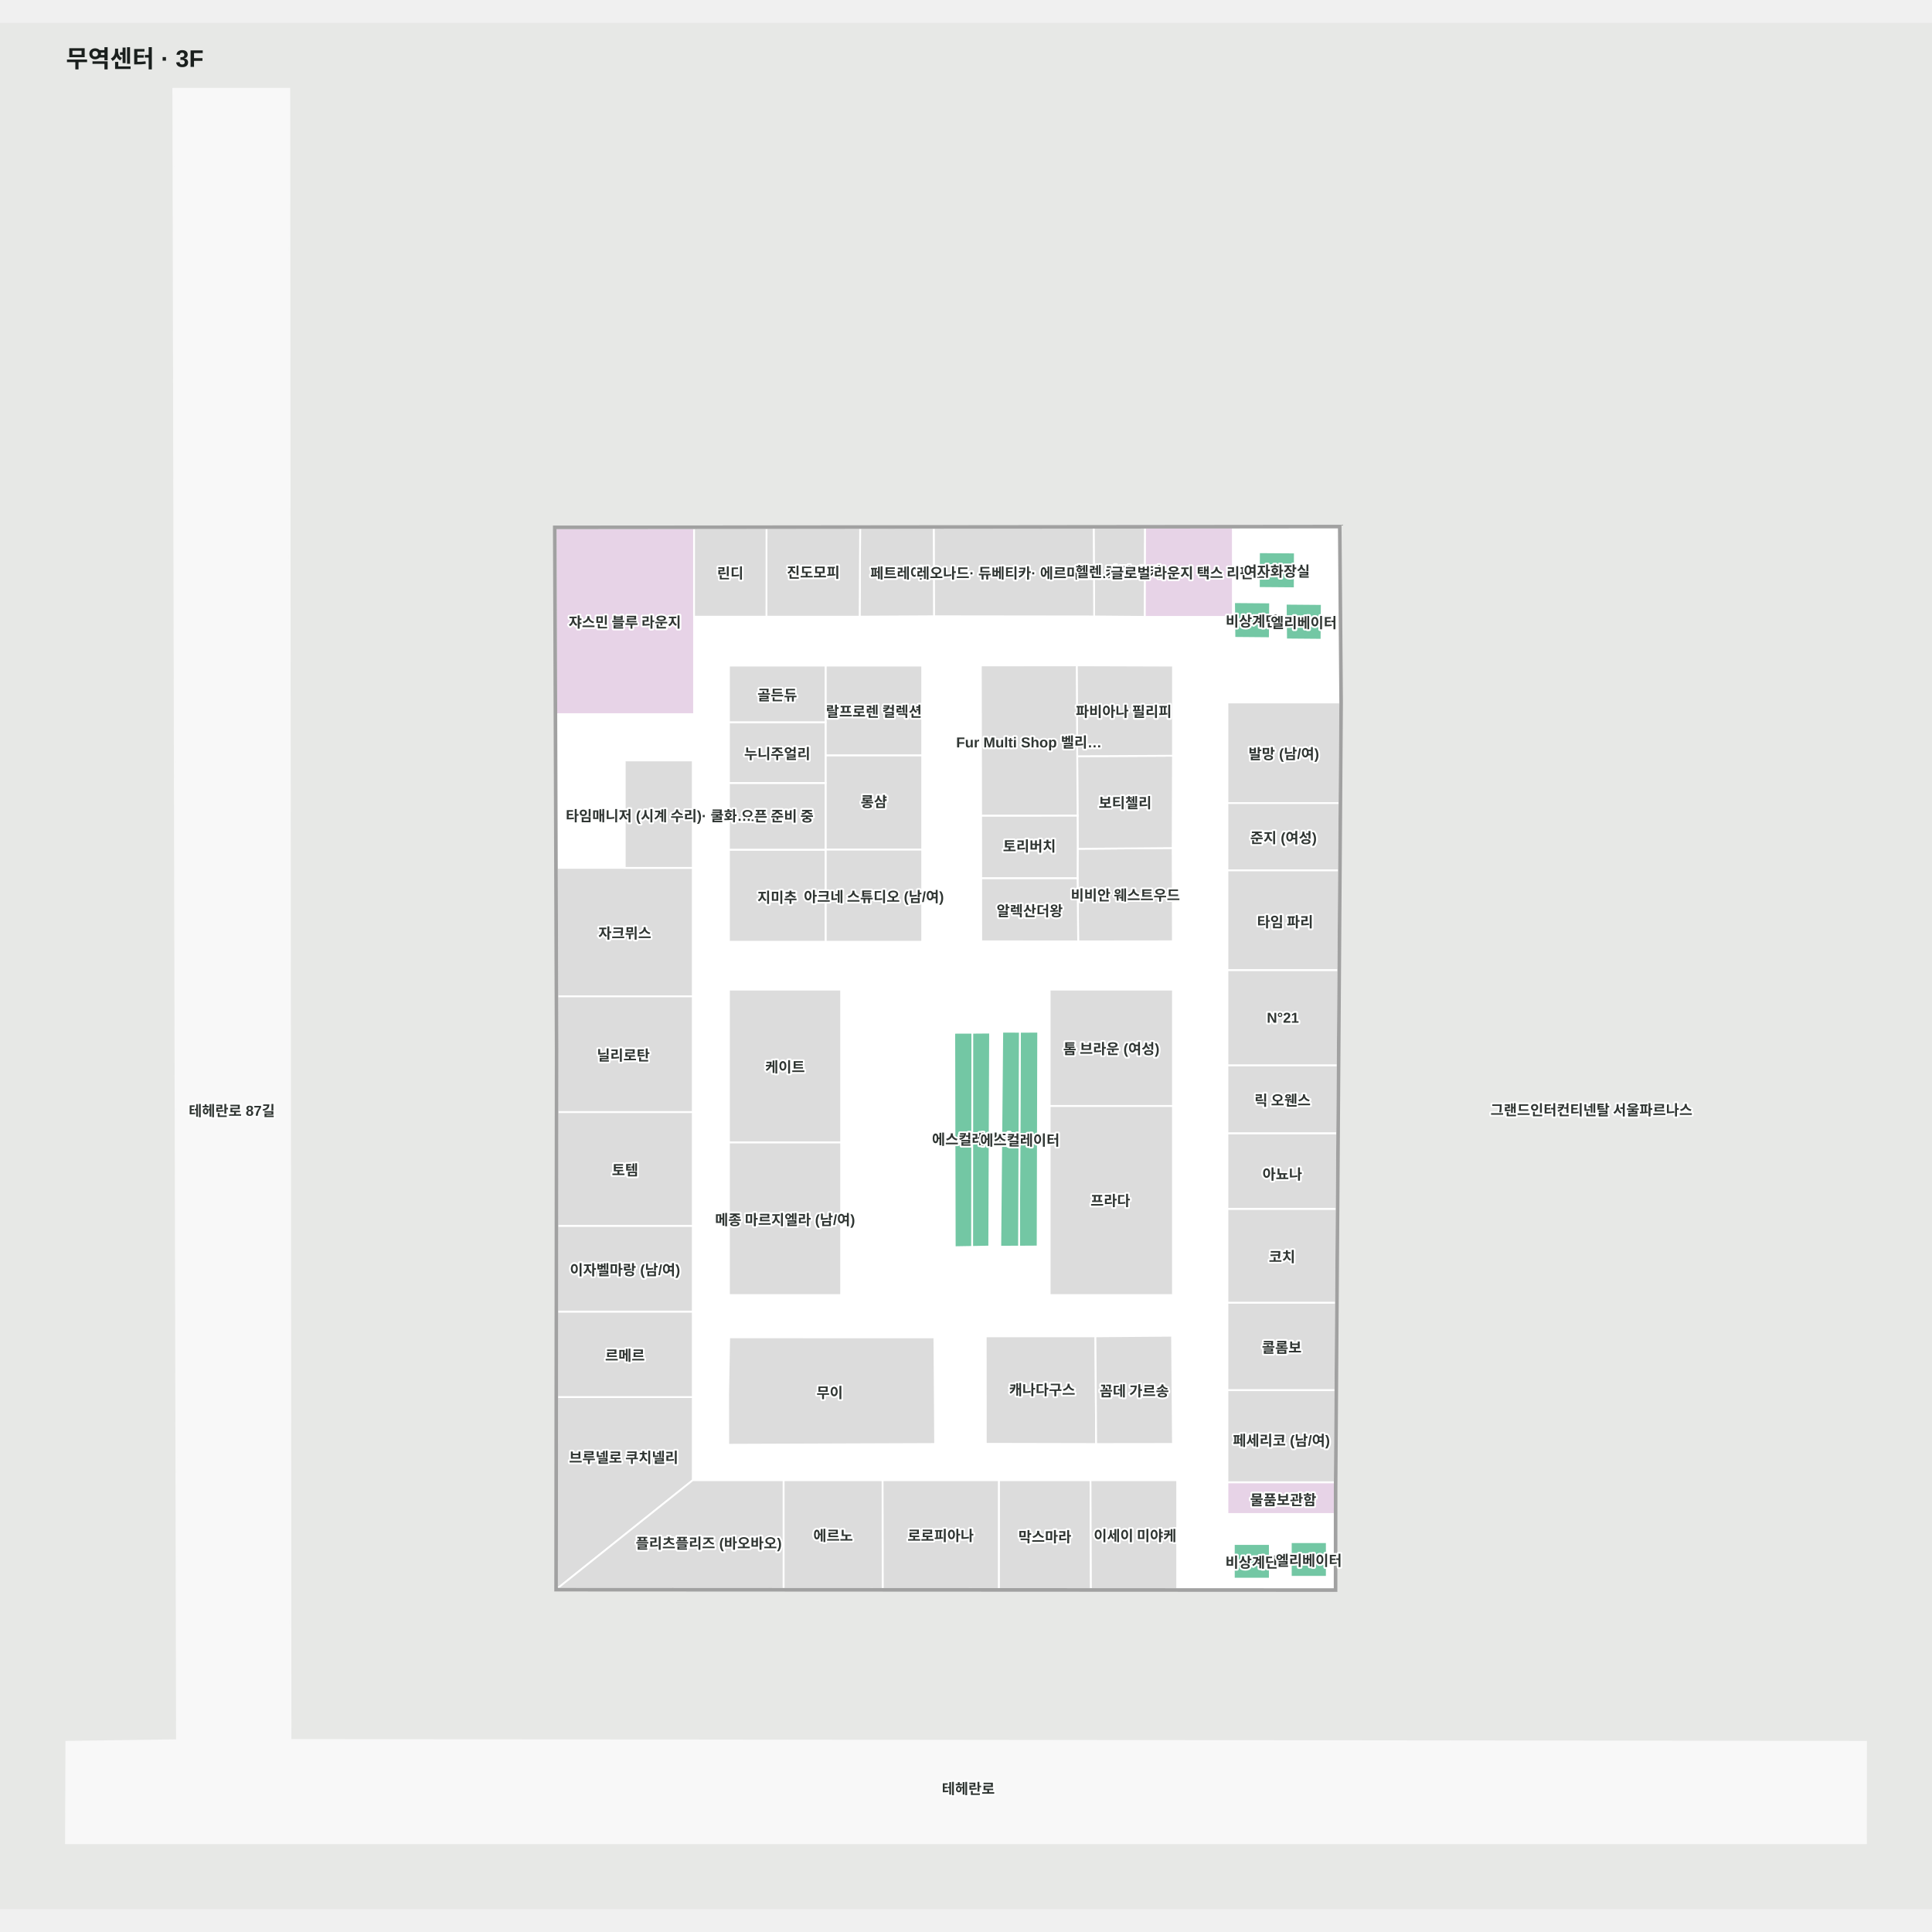
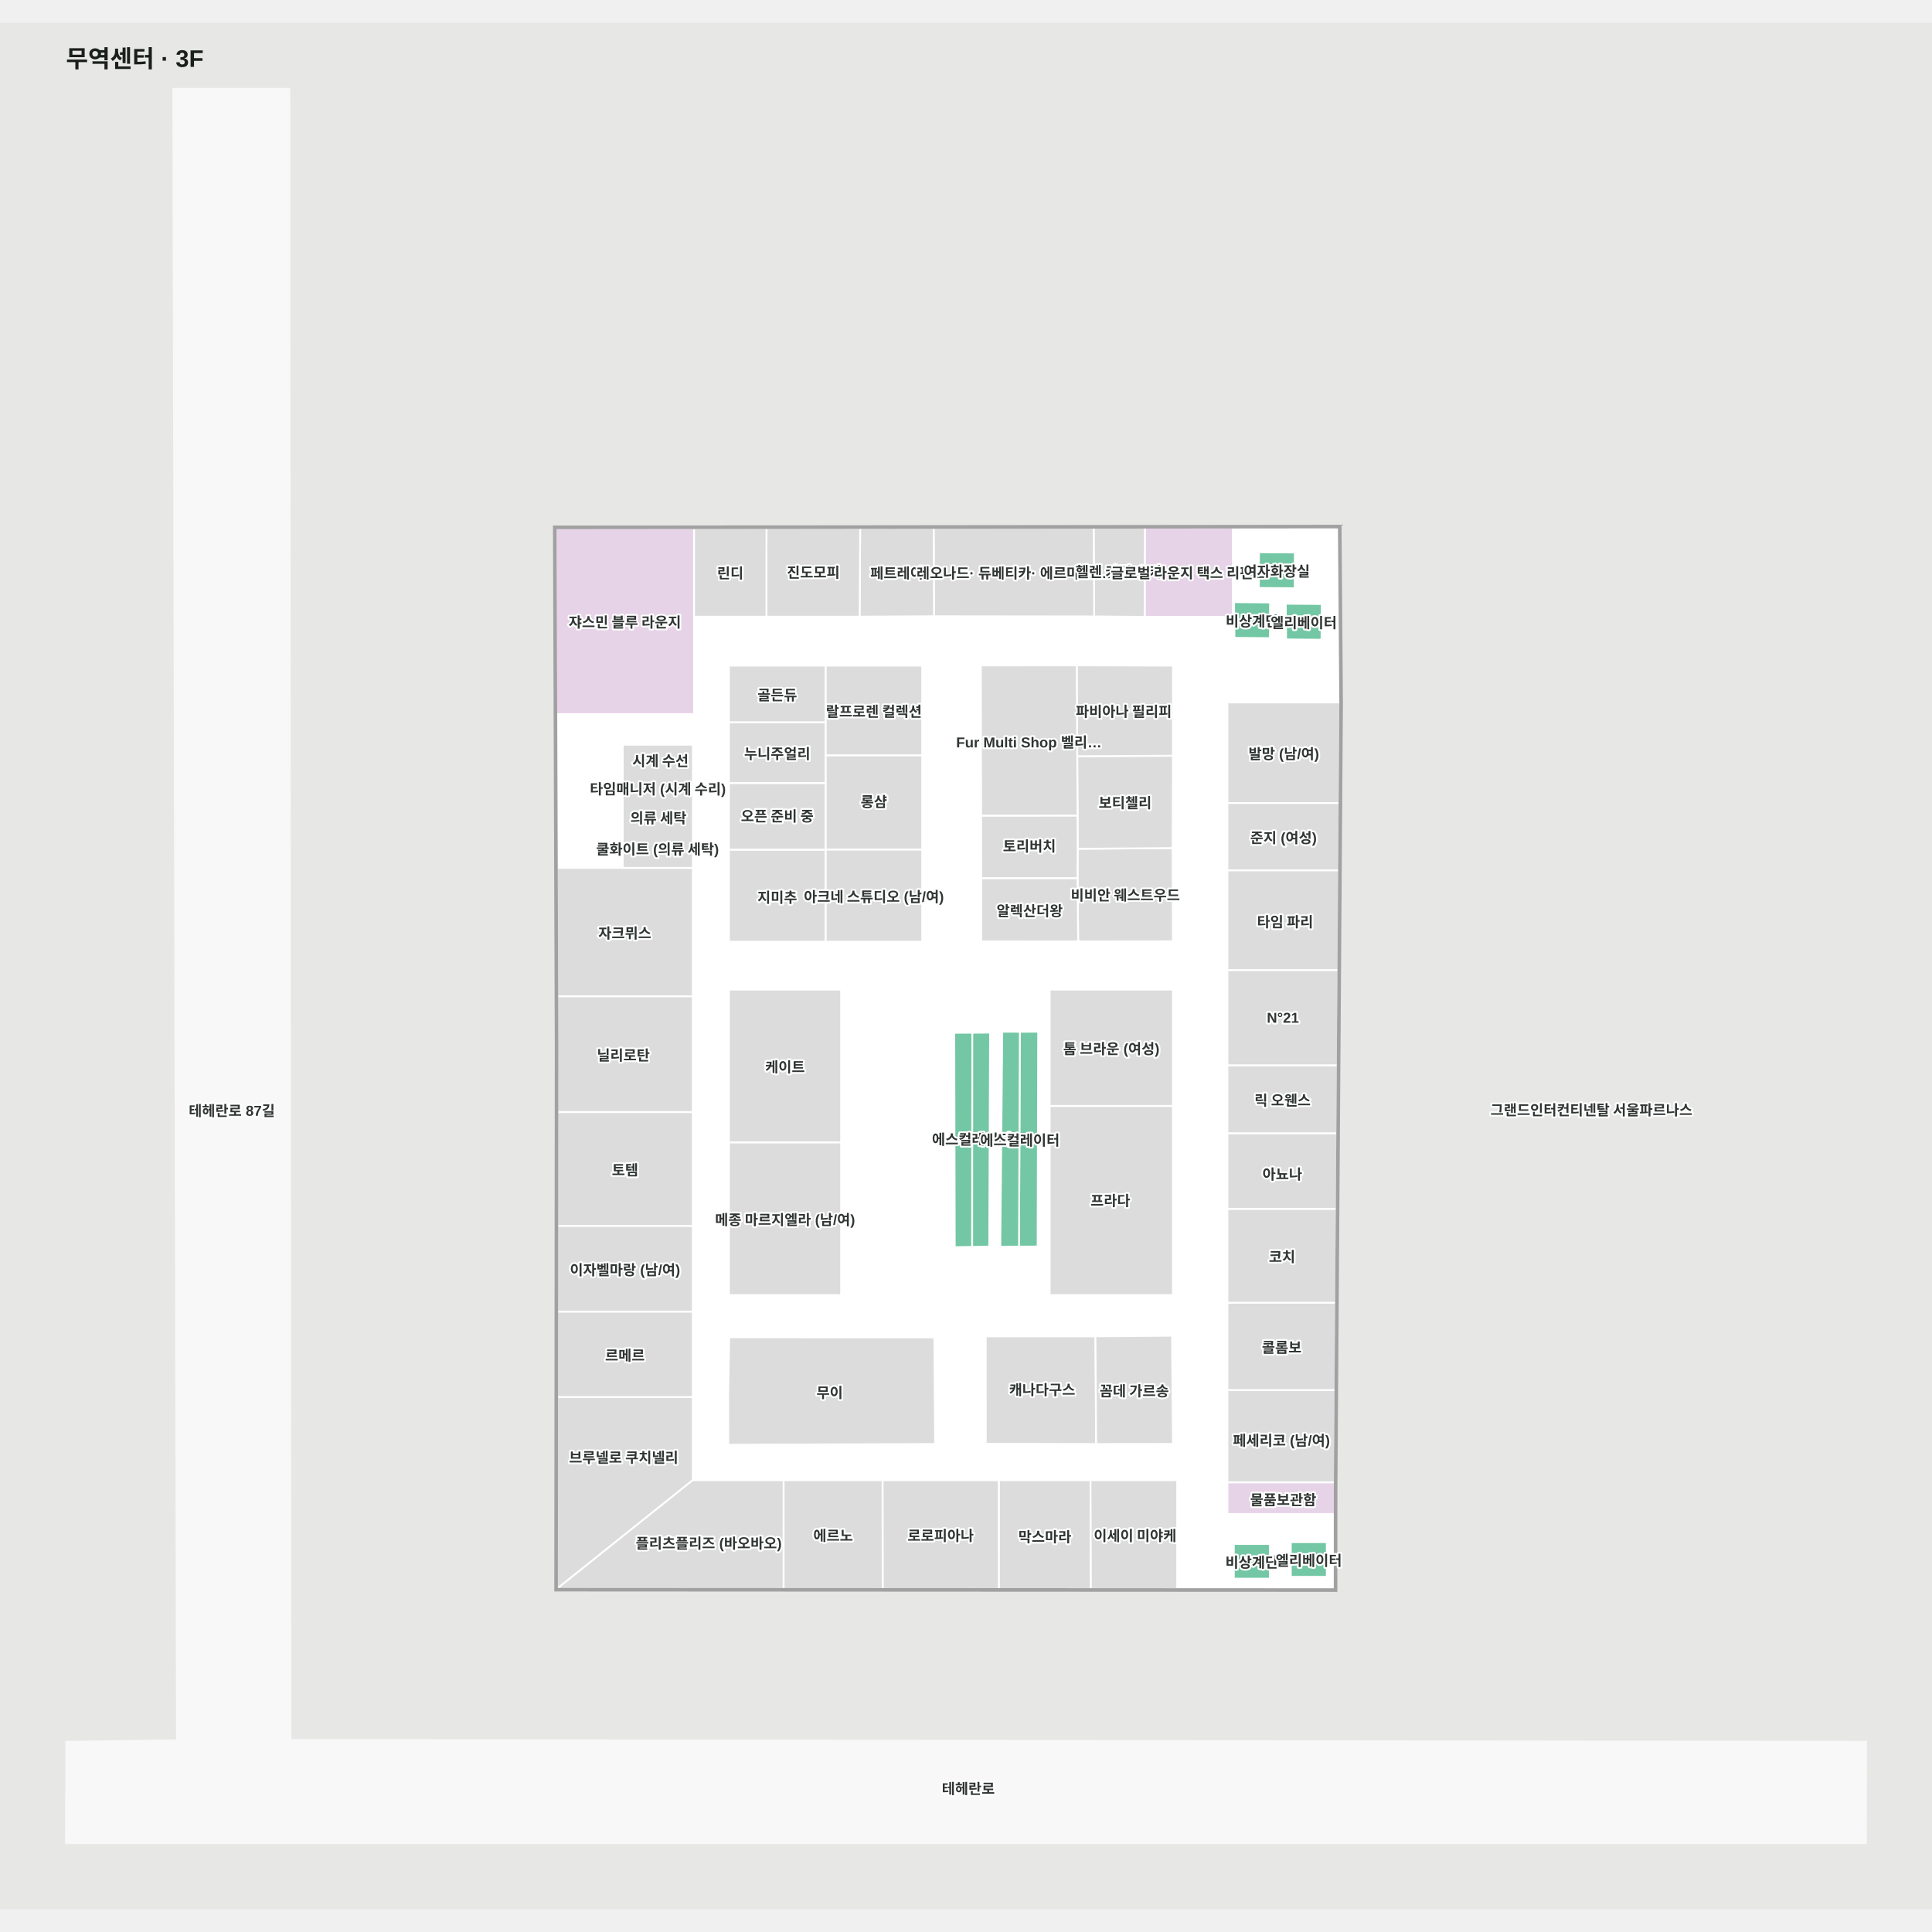
<svg xmlns="http://www.w3.org/2000/svg" viewBox="-55.299 -55 1610.299 1572.189" width="1200" height="1200" role="img" aria-labelledby="title desc">
  <rect x="-55.299" y="-55" width="1610.299" height="1572.189" fill="#e7e8e6" />
  <g>
    <polygon points="1500.00,1377.72 186.84,1376.19 185.84,0.00 89.15,0.00 92.21,1376.41 0.00,1377.72 -0.30,1462.19 1499.91,1462.19" fill="#f8f8f8" fill-opacity="1" stroke="#f8f8f8" stroke-width="1.5" />
    <polygon points="1060.61,365.58 407.84,366.26 409.37,800.35 408.94,1250.16 1057.13,1250.50 1057.18,1166.05 1059.78,794.40 1060.67,666.09 1061.76,511.47 1061.32,455.69" fill="#ffffff" fill-opacity="1" stroke="#ffffff" stroke-width="1.5" />
  </g>
  <g>
    <polygon points="967.75,813.97 1059.64,813.97 1059.78,794.40 1060.20,734.46 967.75,734.46" fill="#dcdcdc" fill-opacity="1" stroke="#ffffff" stroke-width="1.5" />
    <polygon points="967.75,1187.83 1057.17,1187.83 1057.18,1166.05 1057.21,1161.40 967.75,1161.40" fill="#e7d3e7" fill-opacity="1" stroke="#ffffff" stroke-width="1.5" />
    <polygon points="898.76,440.09 972.26,440.09 972.26,365.67 898.96,365.75" fill="#e7d3e7" fill-opacity="1" stroke="#ffffff" stroke-width="1.5" />
    <polygon points="973.08,1212.83 973.08,1241.72 1003.08,1241.72 1003.08,1212.83" fill="#73c7a4" fill-opacity="1" stroke="#ffffff" stroke-width="1.5" />
    <polygon points="1050.57,1240.19 1050.57,1211.31 1020.57,1211.31 1020.57,1240.19" fill="#73c7a4" fill-opacity="1" stroke="#ffffff" stroke-width="1.5" />
    <polygon points="1023.94,386.44 994.05,386.23 993.94,415.99 1023.83,416.23" fill="#73c7a4" fill-opacity="1" stroke="#ffffff" stroke-width="1.5" />
    <polygon points="1046.14,459.14 1046.37,429.39 1016.37,429.14 1016.67,458.89" fill="#73c7a4" fill-opacity="1" stroke="#ffffff" stroke-width="1.5" />
    <polygon points="755.12,786.73 740.07,786.75 740.47,965.45 755.00,965.21" fill="#73c7a4" fill-opacity="1" stroke="#ffffff" stroke-width="1.5" />
    <polygon points="794.74,785.90 794.03,964.98 809.55,964.89 810.01,785.88" fill="#73c7a4" fill-opacity="1" stroke="#ffffff" stroke-width="1.5" />
    <polygon points="922.10,632.78 842.93,633.41 842.84,657.67 843.34,710.60 922.29,710.51" fill="#dcdcdc" fill-opacity="1" stroke="#ffffff" stroke-width="1.5" />
    <polygon points="842.93,633.41 922.10,632.78 922.36,555.82 842.52,556.25 842.86,606.02" fill="#dcdcdc" fill-opacity="1" stroke="#ffffff" stroke-width="1.5" />
    <polygon points="922.36,555.82 922.38,480.74 842.11,480.49 842.52,556.25" fill="#dcdcdc" fill-opacity="1" stroke="#ffffff" stroke-width="1.5" />
    <polygon points="723.50,1040.65 552.46,1040.60 551.62,1088.00 551.69,1130.12 724.12,1129.49" fill="#dcdcdc" fill-opacity="1" stroke="#ffffff" stroke-width="1.5" />
    <polygon points="766.29,1039.79 766.34,1129.33 858.33,1129.52 857.73,1039.76" fill="#dcdcdc" fill-opacity="1" stroke="#ffffff" stroke-width="1.5" />
    <polygon points="921.59,1039.26 857.73,1039.76 858.33,1129.52 922.35,1129.44" fill="#dcdcdc" fill-opacity="1" stroke="#ffffff" stroke-width="1.5" />
    <polygon points="794.74,785.90 780.08,785.86 778.43,965.01 794.03,964.98" fill="#73c7a4" fill-opacity="1" stroke="#ffffff" stroke-width="1.5" />
    <polygon points="755.12,786.73 755.00,965.21 769.22,964.93 769.91,786.61" fill="#73c7a4" fill-opacity="1" stroke="#ffffff" stroke-width="1.5" />
    <polygon points="1003.06,457.84 1003.29,428.09 973.29,427.84 973.60,457.58" fill="#73c7a4" fill-opacity="1" stroke="#ffffff" stroke-width="1.5" />
    <polygon points="522.13,1090.35 409.09,1090.35 408.94,1250.16 522.13,1159.65" fill="#dcdcdc" fill-opacity="1" stroke="#ffffff" stroke-width="1.5" />
    <polygon points="522.13,1159.65 408.94,1250.16 597.86,1250.26 597.86,1159.65" fill="#dcdcdc" fill-opacity="1" stroke="#ffffff" stroke-width="1.5" />
    <polygon points="522.13,649.31 408.83,649.31 409.21,756.41 522.13,756.41" fill="#dcdcdc" fill-opacity="1" stroke="#ffffff" stroke-width="1.5" />
-     <polygon points="522.13,559.74 465.42,559.74 465.42,649.31 522.13,649.31" fill="#dcdcdc" fill-opacity="1" stroke="#ffffff" stroke-width="1.5" />
+     <polygon points="522.23,546.65 463.73,546.65 463.73,649.31 522.23,649.31" fill="#dcdcdc" fill-opacity="1" stroke="#ffffff" stroke-width="1.5" />
    <polygon points="522.13,852.80 409.32,852.80 409.23,947.78 522.13,947.78" fill="#dcdcdc" fill-opacity="1" stroke="#ffffff" stroke-width="1.5" />
    <polygon points="522.13,947.78 409.23,947.78 409.16,1019.25 522.13,1019.25" fill="#dcdcdc" fill-opacity="1" stroke="#ffffff" stroke-width="1.5" />
    <polygon points="522.13,756.41 409.21,756.41 409.37,800.35 409.32,852.80 522.13,852.80" fill="#dcdcdc" fill-opacity="1" stroke="#ffffff" stroke-width="1.5" />
    <polygon points="522.13,1019.25 409.16,1019.25 409.09,1090.35 522.13,1090.35" fill="#dcdcdc" fill-opacity="1" stroke="#ffffff" stroke-width="1.5" />
    <polygon points="1061.75,511.45 967.75,511.45 967.75,595.31 1061.17,595.31" fill="#dcdcdc" fill-opacity="1" stroke="#ffffff" stroke-width="1.5" />
    <polygon points="967.75,1084.64 1057.75,1084.64 1058.26,1011.71 967.75,1011.71" fill="#dcdcdc" fill-opacity="1" stroke="#ffffff" stroke-width="1.5" />
    <polygon points="967.75,1161.40 1057.18,1161.40 1057.18,1160.77 1057.75,1084.64 967.75,1084.64" fill="#dcdcdc" fill-opacity="1" stroke="#ffffff" stroke-width="1.5" />
    <polygon points="967.75,1011.71 1058.26,1011.71 1058.81,933.48 967.75,933.48" fill="#dcdcdc" fill-opacity="1" stroke="#ffffff" stroke-width="1.5" />
    <polygon points="713.34,555.45 632.79,555.45 632.79,634.12 713.34,634.12" fill="#dcdcdc" fill-opacity="1" stroke="#ffffff" stroke-width="1.5" />
    <polygon points="632.79,634.12 632.79,710.89 713.34,710.89 713.34,634.12" fill="#dcdcdc" fill-opacity="1" stroke="#ffffff" stroke-width="1.5" />
    <polygon points="713.34,480.71 632.79,480.71 632.79,555.45 713.34,555.45" fill="#dcdcdc" fill-opacity="1" stroke="#ffffff" stroke-width="1.5" />
    <polygon points="552.27,634.12 552.27,710.89 632.79,710.89 632.79,634.12" fill="#dcdcdc" fill-opacity="1" stroke="#ffffff" stroke-width="1.5" />
    <polygon points="632.79,578.54 552.27,578.54 552.27,634.12 632.79,634.12" fill="#dcdcdc" fill-opacity="1" stroke="#ffffff" stroke-width="1.5" />
    <polygon points="632.79,480.71 552.27,480.71 552.27,528.05 632.79,528.05" fill="#dcdcdc" fill-opacity="1" stroke="#ffffff" stroke-width="1.5" />
    <polygon points="632.79,528.05 552.27,528.05 552.27,578.54 632.79,578.54" fill="#dcdcdc" fill-opacity="1" stroke="#ffffff" stroke-width="1.5" />
    <polygon points="842.85,605.70 762.46,605.72 762.54,657.97 842.84,657.97 842.93,633.41" fill="#dcdcdc" fill-opacity="1" stroke="#ffffff" stroke-width="1.5" />
    <polygon points="842.11,480.49 762.21,480.57 762.46,605.72 842.85,605.70" fill="#dcdcdc" fill-opacity="1" stroke="#ffffff" stroke-width="1.5" />
    <polygon points="762.54,657.97 762.55,710.54 843.34,710.60 842.84,657.97" fill="#dcdcdc" fill-opacity="1" stroke="#ffffff" stroke-width="1.5" />
    <polygon points="853.63,1159.65 777.21,1159.65 777.18,1250.35 853.98,1250.40" fill="#dcdcdc" fill-opacity="1" stroke="#ffffff" stroke-width="1.5" />
    <polygon points="925.88,1250.43 925.88,1159.65 853.63,1159.65 853.98,1250.40" fill="#dcdcdc" fill-opacity="1" stroke="#ffffff" stroke-width="1.5" />
    <polygon points="680.27,1159.65 680.39,1250.30 777.18,1250.35 777.21,1159.65" fill="#dcdcdc" fill-opacity="1" stroke="#ffffff" stroke-width="1.5" />
    <polygon points="597.86,1159.65 597.86,1250.26 680.39,1250.30 680.27,1159.65" fill="#dcdcdc" fill-opacity="1" stroke="#ffffff" stroke-width="1.5" />
    <polygon points="856.26,365.79 856.68,439.74 898.76,440.09 898.96,365.75" fill="#dcdcdc" fill-opacity="1" stroke="#ffffff" stroke-width="1.5" />
    <polygon points="722.94,365.93 723.16,439.58 856.68,439.74 856.26,365.79" fill="#dcdcdc" fill-opacity="1" stroke="#ffffff" stroke-width="1.5" />
    <polygon points="407.84,366.26 408.38,521.18 523.20,521.18 523.20,439.91 523.20,366.14" fill="#e7d3e7" fill-opacity="1" stroke="#ffffff" stroke-width="1.5" />
    <polygon points="661.63,365.99 661.21,439.91 723.16,439.58 722.94,365.93" fill="#dcdcdc" fill-opacity="1" stroke="#ffffff" stroke-width="1.5" />
    <polygon points="583.58,366.08 583.52,439.94 661.21,439.91 661.63,365.99" fill="#dcdcdc" fill-opacity="1" stroke="#ffffff" stroke-width="1.5" />
    <polygon points="523.20,366.14 523.20,439.91 583.52,439.94 583.58,366.08" fill="#dcdcdc" fill-opacity="1" stroke="#ffffff" stroke-width="1.5" />
    <polygon points="819.59,847.71 922.35,847.71 922.35,1005.37 819.59,1005.37" fill="#dcdcdc" fill-opacity="1" stroke="#ffffff" stroke-width="1.5" />
    <polygon points="819.59,750.77 922.35,750.77 922.35,847.71 819.59,847.71" fill="#dcdcdc" fill-opacity="1" stroke="#ffffff" stroke-width="1.5" />
    <polygon points="552.27,878.07 645.77,878.07 645.77,1005.37 552.27,1005.37" fill="#dcdcdc" fill-opacity="1" stroke="#ffffff" stroke-width="1.5" />
    <polygon points="552.27,750.77 645.77,750.77 645.77,878.07 552.27,878.07" fill="#dcdcdc" fill-opacity="1" stroke="#ffffff" stroke-width="1.5" />
    <polygon points="967.75,651.38 1060.78,651.38 1061.17,595.31 967.75,595.31" fill="#dcdcdc" fill-opacity="1" stroke="#ffffff" stroke-width="1.5" />
    <polygon points="1060.78,651.41 967.75,651.41 967.75,734.46 1060.20,734.46 1060.67,666.09" fill="#dcdcdc" fill-opacity="1" stroke="#ffffff" stroke-width="1.5" />
    <polygon points="967.75,933.48 1058.81,933.48 1059.25,870.44 967.75,870.44" fill="#dcdcdc" fill-opacity="1" stroke="#ffffff" stroke-width="1.5" />
    <polygon points="967.75,870.44 1059.25,870.44 1059.64,813.97 967.75,813.97" fill="#dcdcdc" fill-opacity="1" stroke="#ffffff" stroke-width="1.5" />
    <polygon points="1058.68,1166.05 1061.28,794.41 1062.17,666.10 1063.26,511.48 1062.82,455.67 1061.32,455.69 1061.76,511.47 1060.67,666.09 1059.78,794.40 1057.18,1166.05 1057.13,1250.50 408.94,1250.16 409.37,800.35 407.84,366.26 1060.61,365.58 1061.32,455.69 1062.82,455.67 1062.10,364.07 406.33,364.76 407.87,800.36 407.44,1251.66 1058.63,1252.00" fill="#a1a1a1" fill-opacity="1" stroke="#a1a1a1" stroke-width="1.5" />
  </g>
  <g font-family="Arial, 'Noto Sans KR', sans-serif" font-size="12" font-weight="600" fill="#303633" stroke="#fff" stroke-width="3" paint-order="stroke" stroke-linejoin="round">
    <text x="465.518" y="443.658" text-anchor="middle" dominant-baseline="central">쟈스민 블루 라운지</text>
    <text x="553.387" y="402.772" text-anchor="middle" dominant-baseline="central">린디</text>
    <text x="622.576" y="402.183" text-anchor="middle" dominant-baseline="central">진도모피</text>
    <text x="692.186" y="402.785" text-anchor="middle" dominant-baseline="central">페트레이</text>
    <text x="789.807" y="402.764" text-anchor="middle" dominant-baseline="central">레오나드· 듀베티카· 에르마노 …</text>
    <text x="877.028" y="401.636" text-anchor="middle" dominant-baseline="central">헬렌 카민 스키</text>
    <text x="465.484" y="702.863" text-anchor="middle" dominant-baseline="central">자크뮈스</text>
    <text x="465.679" y="900.286" text-anchor="middle" dominant-baseline="central">토템</text>
    <text x="464.51" y="1139.893" text-anchor="middle" dominant-baseline="central">브루넬로 쿠치넬리</text>
    <text x="465.645" y="983.511" text-anchor="middle" dominant-baseline="central">이자벨마랑 (남/여)</text>
    <text x="535.419" y="1211.388" text-anchor="middle" dominant-baseline="central">플리츠플리즈 (바오바오)</text>
    <text x="639.124" y="1204.976" text-anchor="middle" dominant-baseline="central">에르노</text>
    <text x="728.737" y="1205.002" text-anchor="middle" dominant-baseline="central">로로피아나</text>
    <text x="815.58" y="1206.041" text-anchor="middle" dominant-baseline="central">막스마라</text>
    <text x="890.779" y="1205.041" text-anchor="middle" dominant-baseline="central">이세이 미야케</text>
    <text x="673.065" y="518.081" text-anchor="middle" dominant-baseline="central">랄프로렌 컬렉션</text>
    <text x="592.532" y="605.304" text-anchor="middle" dominant-baseline="central">오픈 준비 중</text>
    <text x="592.532" y="673.058" text-anchor="middle" dominant-baseline="central">지미추</text>
    <text x="592.532" y="504.382" text-anchor="middle" dominant-baseline="central">골든듀</text>
    <text x="599.02" y="814.421" text-anchor="middle" dominant-baseline="central">케이트</text>
    <text x="599.02" y="941.722" text-anchor="middle" dominant-baseline="central">메종 마르지엘라 (남/여)</text>
    <text x="870.974" y="799.239" text-anchor="middle" dominant-baseline="central">톰 브라운 (여성)</text>
    <text x="870.194" y="925.795" text-anchor="middle" dominant-baseline="central">프라다</text>
    <text x="636.253" y="1085.844" text-anchor="middle" dominant-baseline="central">무이</text>
    <text x="890.104" y="1084.45" text-anchor="middle" dominant-baseline="central">꼼데 가르송</text>
-     <text x="493.587" y="605.092" text-anchor="middle" dominant-baseline="central">타임매니저 (시계 수리)· 쿨화…</text>
+     <text x="492.975" y="582.701" text-anchor="middle" dominant-baseline="central">타임매니저 (시계 수리)</text>
    <text x="802.941" y="684.281" text-anchor="middle" dominant-baseline="central">알렉산더왕</text>
    <text x="882.691" y="671.186" text-anchor="middle" dominant-baseline="central">비비안 웨스트우드</text>
    <text x="802.338" y="541.693" text-anchor="middle" dominant-baseline="central">Fur Multi Shop 벨리…</text>
    <text x="882.473" y="594.227" text-anchor="middle" dominant-baseline="central">보티첼리</text>
    <text x="1015.817" y="693.465" text-anchor="middle" dominant-baseline="central">타임 파리</text>
    <text x="1013.497" y="903.765" text-anchor="middle" dominant-baseline="central">아뇨나</text>
    <text x="1013.277" y="972.592" text-anchor="middle" dominant-baseline="central">코치</text>
    <text x="1013.003" y="1048.173" text-anchor="middle" dominant-baseline="central">콜롬보</text>
    <text x="1012.749" y="1125.68" text-anchor="middle" dominant-baseline="central">페세리코 (남/여)</text>
    <text x="1014.75" y="553.381" text-anchor="middle" dominant-baseline="central">발망 (남/여)</text>
    <text x="813.318" y="1083.432" text-anchor="middle" dominant-baseline="central">캐나다구스</text>
    <text x="465.612" y="1054.798" text-anchor="middle" dominant-baseline="central">르메르</text>
    <text x="137.933" y="850.865" text-anchor="middle" dominant-baseline="central">테헤란로 87길</text>
    <text x="751.791" y="1415.912" text-anchor="middle" dominant-baseline="central">테헤란로</text>
    <text x="1271.149" y="850.238" text-anchor="middle" dominant-baseline="central">그랜드인터컨티넨탈 서울파르나스</text>
    <text x="673.065" y="593.318" text-anchor="middle" dominant-baseline="central">롱샴</text>
    <text x="673.065" y="672.508" text-anchor="middle" dominant-baseline="central">아크네 스튜디오 (남/여)</text>
    <text x="592.532" y="553.295" text-anchor="middle" dominant-baseline="central">누니주얼리</text>
    <text x="881.324" y="518.108" text-anchor="middle" dominant-baseline="central">파비아나 필리피</text>
    <text x="802.695" y="630.348" text-anchor="middle" dominant-baseline="central">토리버치</text>
    <text x="464.266" y="804.604" text-anchor="middle" dominant-baseline="central">닐리로탄</text>
    <text x="935.253" y="402.644" text-anchor="middle" dominant-baseline="central">글로벌 라운지 택스 리펀드</text>
    <text x="754.61" y="874.756" text-anchor="middle" dominant-baseline="central">에스컬레이터</text>
    <text x="794.785" y="875.432" text-anchor="middle" dominant-baseline="central">에스컬레이터</text>
    <text x="1008.936" y="401.23" text-anchor="middle" dominant-baseline="central">여자화장실</text>
    <text x="988.293" y="442.835" text-anchor="middle" dominant-baseline="central">비상계단</text>
    <text x="1031.368" y="444.137" text-anchor="middle" dominant-baseline="central">엘리베이터</text>
    <text x="988.084" y="1227.274" text-anchor="middle" dominant-baseline="central">비상계단</text>
    <text x="1035.574" y="1225.75" text-anchor="middle" dominant-baseline="central">엘리베이터</text>
    <text x="1013.694" y="842.206" text-anchor="middle" dominant-baseline="central">릭 오웬스</text>
    <text x="1014.458" y="623.347" text-anchor="middle" dominant-baseline="central">준지 (여성)</text>
    <text x="1013.972" y="774.216" text-anchor="middle" dominant-baseline="central">N°21</text>
    <text x="1014.251" y="1175.203" text-anchor="middle" dominant-baseline="central">물품보관함</text>
+     <text x="493.476" y="606.862" text-anchor="middle" dominant-baseline="central">의류 세탁</text>
+     <text x="495.142" y="559.232" text-anchor="middle" dominant-baseline="central">시계 수선</text>
+     <text x="492.721" y="632.899" text-anchor="middle" dominant-baseline="central">쿨화이트 (의류 세탁)</text>
  </g>
  <text x="-0.299" y="-18" font-family="Arial, 'Noto Sans KR', sans-serif" font-size="20" font-weight="700" fill="#1a1f1d">무역센터 · 3F</text>
</svg>
